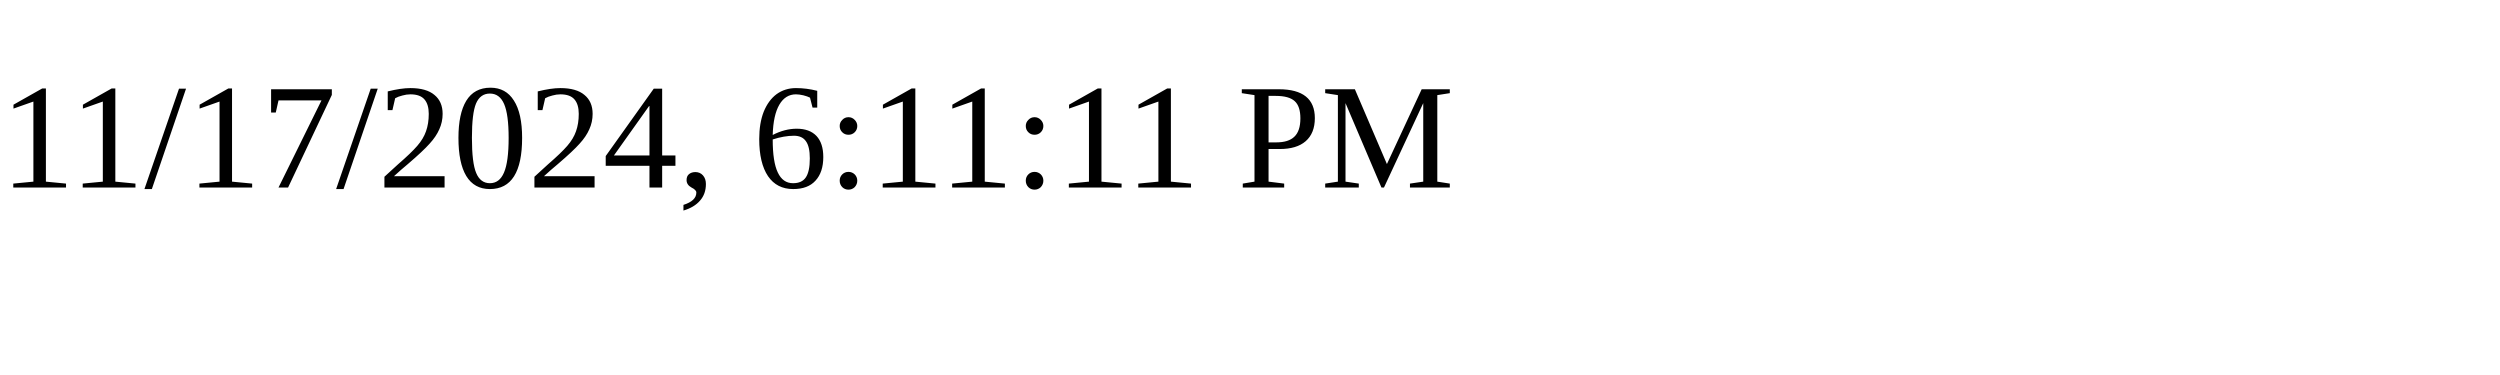
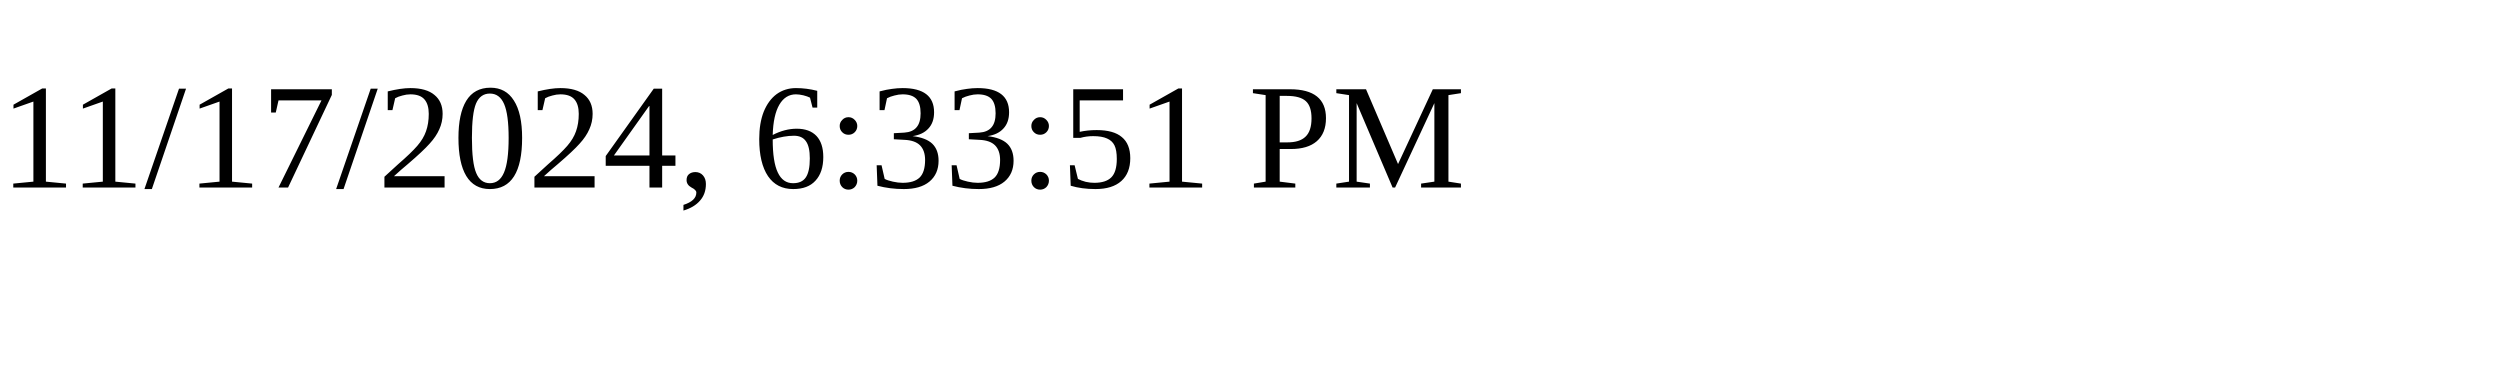
<svg xmlns="http://www.w3.org/2000/svg" height="30" width="200">
-   <text x="0" y="15">11/17/2024, 6:11:11 PM</text>
+   <text x="0" y="15">11/17/2024, 6:33:51 PM</text>
</svg>
